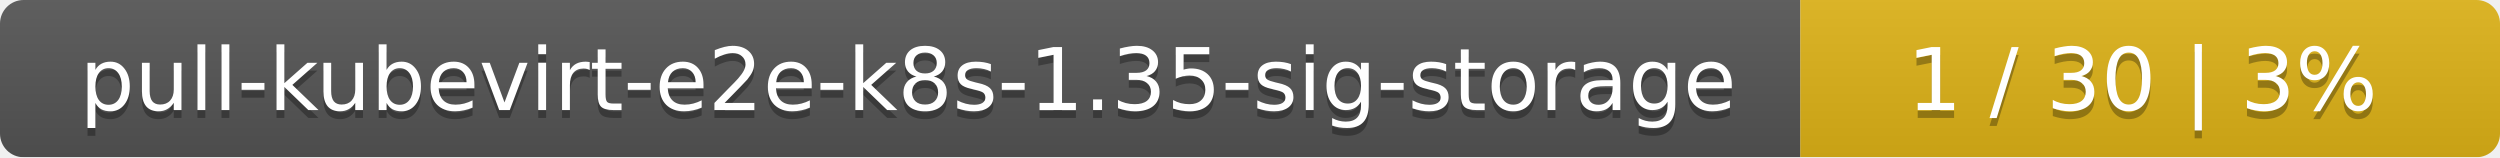
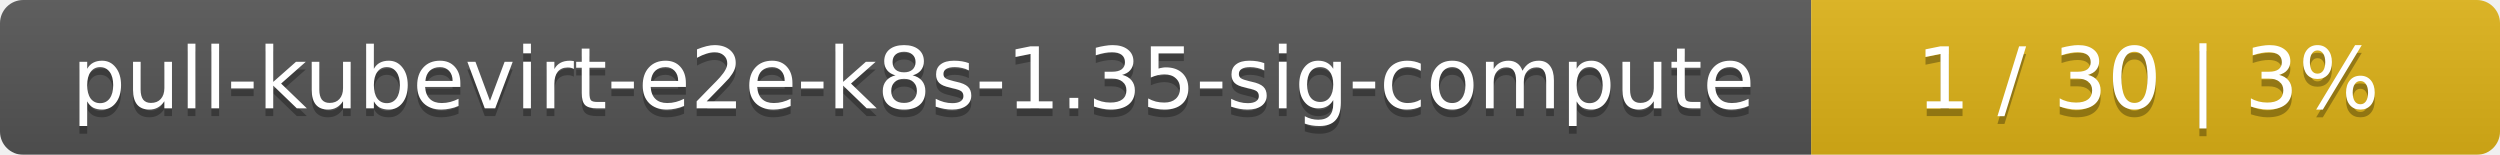
- <svg xmlns="http://www.w3.org/2000/svg" width="318" height="20">
+ <svg xmlns="http://www.w3.org/2000/svg" width="323" height="20">
  <linearGradient id="smooth" x2="0" y2="100%">
    <stop offset="0" stop-color="#bbb" stop-opacity=".1" />
    <stop offset="1" stop-opacity=".1" />
  </linearGradient>
  <mask id="round">
-     <rect width="318" height="20" rx="3" fill="#fff" />
+     <rect width="323" height="20" rx="3" fill="#fff" />
  </mask>
  <g mask="url(#round)">
-     <rect width="229" height="20" fill="#555" />
-     <rect x="229" width="89" height="20" fill="#dfb317" />
-     <rect width="318" height="20" fill="url(#smooth)" />
+     <rect width="234" height="20" fill="#555" />
+     <rect x="234" width="89" height="20" fill="#dfb317" />
+     <rect width="323" height="20" fill="url(#smooth)" />
  </g>
  <g fill="#fff" text-anchor="middle" font-family="DejaVu Sans,Verdana,Geneva,sans-serif" font-size="11">
-     <text x="115.5" y="15" fill="#010101" fill-opacity=".3">pull-kubevirt-e2e-k8s-1.35-sig-storage</text>
-     <text x="115.5" y="14">pull-kubevirt-e2e-k8s-1.35-sig-storage</text>
-     <text x="272.5" y="15" fill="#010101" fill-opacity=".3">1 / 30    |    3%</text>
-     <text x="272.5" y="14">1 / 30    |    3%</text>
+     <text x="118" y="15" fill="#010101" fill-opacity=".3">pull-kubevirt-e2e-k8s-1.35-sig-compute</text>
+     <text x="118" y="14">pull-kubevirt-e2e-k8s-1.35-sig-compute</text>
+     <text x="277.5" y="15" fill="#010101" fill-opacity=".3">1 / 30    |    3%</text>
+     <text x="277.5" y="14">1 / 30    |    3%</text>
  </g>
</svg>
